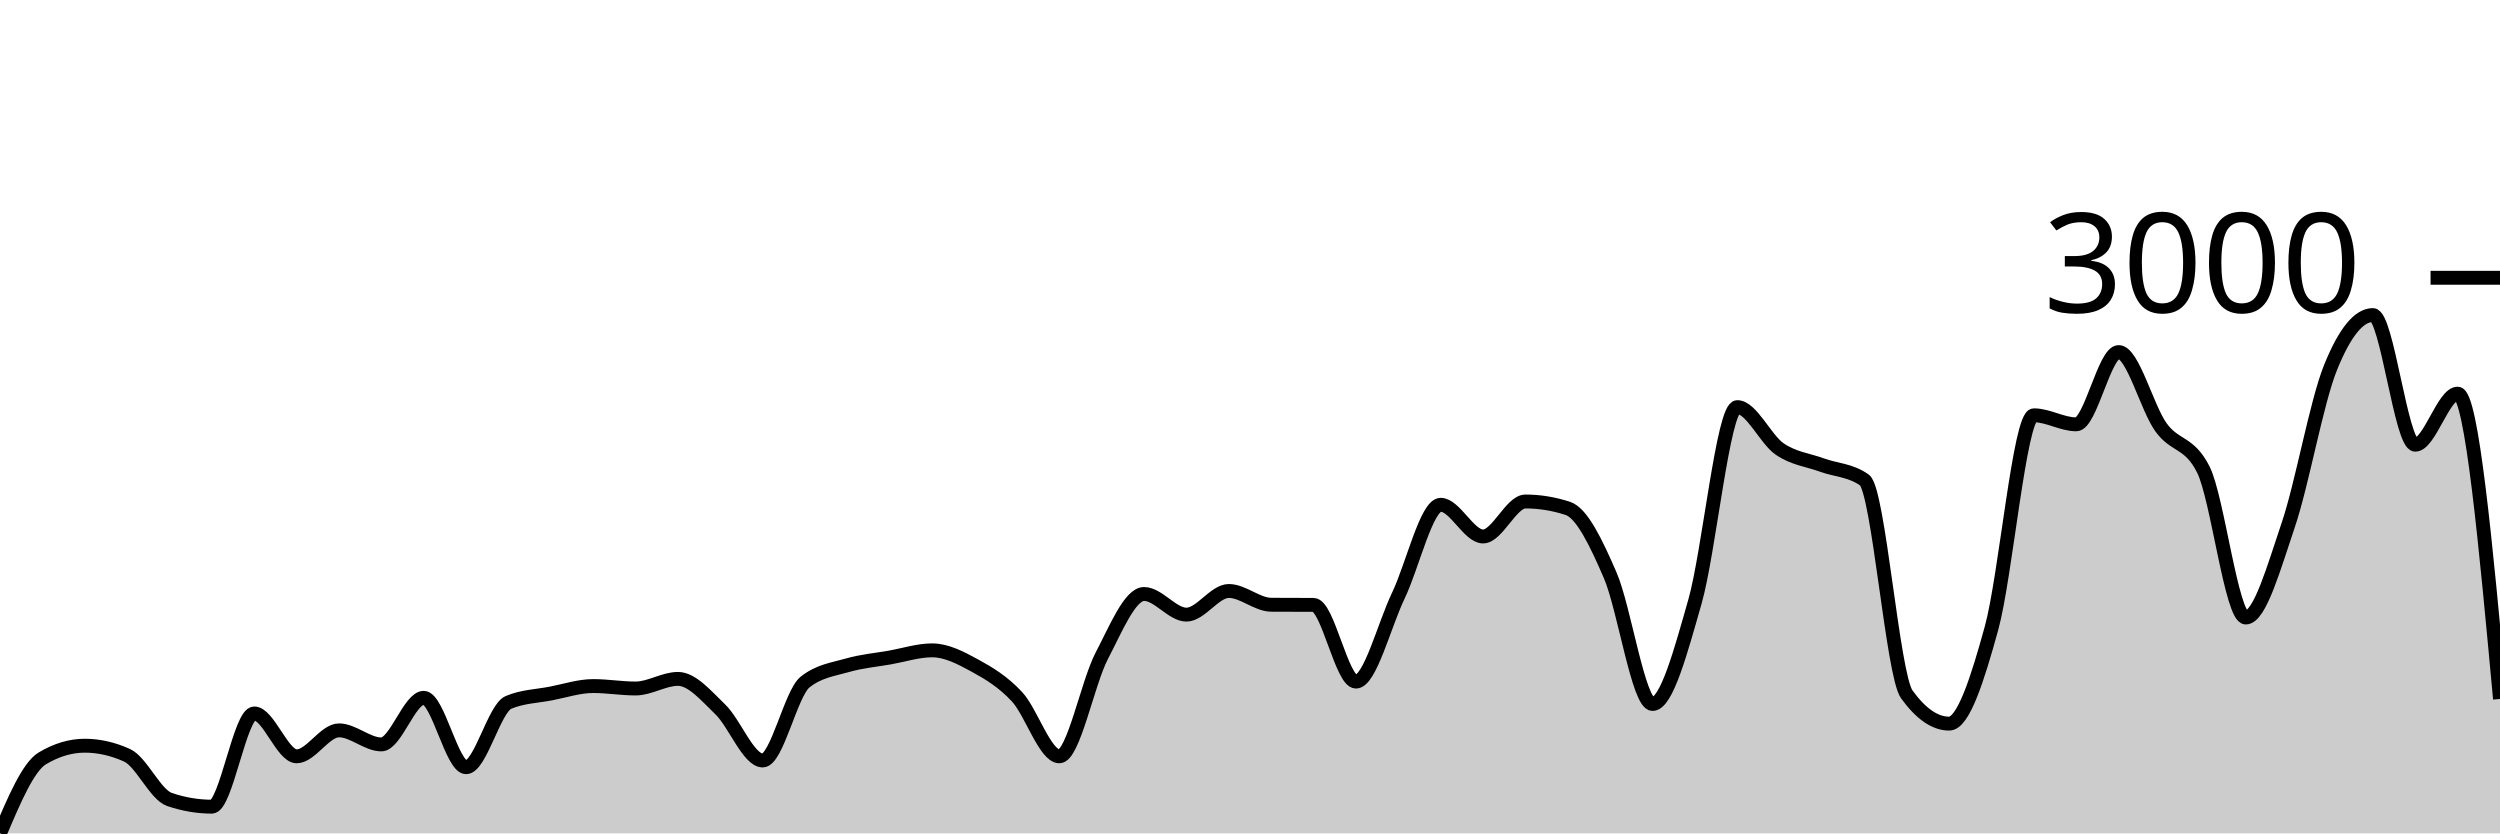
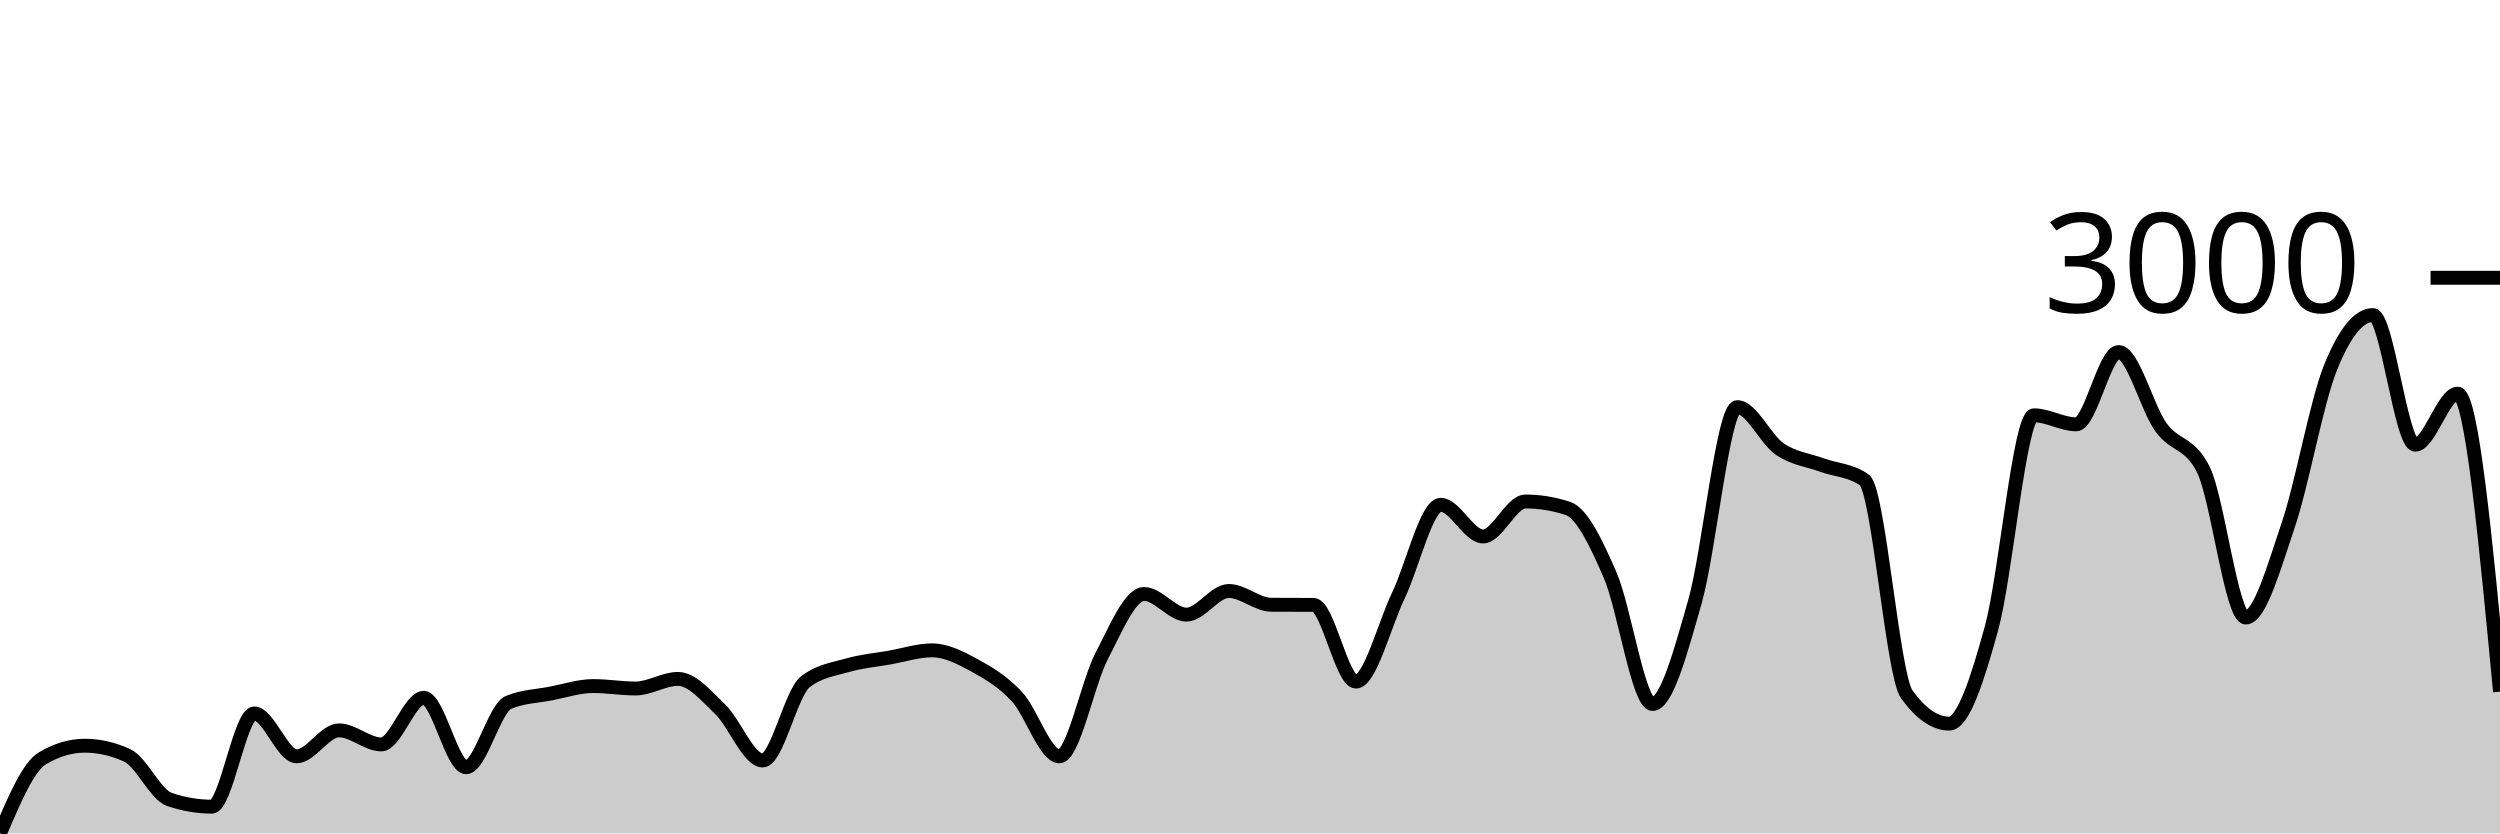
<svg xmlns="http://www.w3.org/2000/svg" viewBox="0 0 180 60">
  <g transform="translate(0,20)">
-     <path class="area" fill="rgba(0, 0, 0, 0.2)" d="M0,40C1.017,37.603,2.034,35.206,3.051,34.6C4.068,33.994,5.085,33.691,6.102,33.691C7.119,33.691,8.136,33.922,9.153,34.383C10.169,34.844,11.186,37.219,12.203,37.563C13.22,37.907,14.237,38.08,15.254,38.08C16.271,38.08,17.288,31.368,18.305,31.368C19.322,31.368,20.339,34.455,21.356,34.455C22.373,34.455,23.39,32.586,24.407,32.586C25.424,32.586,26.441,33.598,27.458,33.598C28.475,33.598,29.492,30.243,30.508,30.243C31.525,30.243,32.542,35.24,33.559,35.24C34.576,35.24,35.593,31,36.61,30.573C37.627,30.146,38.644,30.129,39.661,29.933C40.678,29.737,41.695,29.396,42.712,29.396C43.729,29.396,44.746,29.572,45.763,29.572C46.78,29.572,47.797,28.88,48.814,28.88C49.831,28.88,50.847,30.1,51.864,31.079C52.881,32.058,53.898,34.755,54.915,34.755C55.932,34.755,56.949,29.912,57.966,29.107C58.983,28.301,60,28.193,61.017,27.899C62.034,27.605,63.051,27.52,64.068,27.341C65.085,27.162,66.102,26.825,67.119,26.825C68.136,26.825,69.153,27.353,70.169,27.909C71.186,28.465,72.203,29.069,73.22,30.16C74.237,31.251,75.254,34.455,76.271,34.455C77.288,34.455,78.305,29.176,79.322,27.228C80.339,25.28,81.356,22.767,82.373,22.767C83.39,22.767,84.407,24.254,85.424,24.254C86.441,24.254,87.458,22.55,88.475,22.55C89.492,22.55,90.508,23.535,91.525,23.542C92.542,23.548,93.559,23.545,94.576,23.552C95.593,23.559,96.61,29.076,97.627,29.076C98.644,29.076,99.661,25.013,100.678,22.891C101.695,20.769,102.712,16.345,103.729,16.345C104.746,16.345,105.763,18.627,106.78,18.627C107.797,18.627,108.814,16.107,109.831,16.107C110.847,16.107,111.864,16.273,112.881,16.603C113.898,16.933,114.915,19.067,115.932,21.415C116.949,23.762,117.966,30.687,118.983,30.687C120,30.687,121.017,26.887,122.034,23.325C123.051,19.763,124.068,9.313,125.085,9.313C126.102,9.313,127.119,11.633,128.136,12.328C129.153,13.024,130.169,13.113,131.186,13.485C132.203,13.856,133.22,13.843,134.237,14.559C135.254,15.274,136.271,28.591,137.288,29.995C138.305,31.399,139.322,32.101,140.339,32.101C141.356,32.101,142.373,28.924,143.39,25.225C144.407,21.525,145.424,9.902,146.441,9.902C147.458,9.902,148.475,10.552,149.492,10.552C150.508,10.552,151.525,5.348,152.542,5.348C153.559,5.348,154.576,9.358,155.593,10.769C156.61,12.18,157.627,11.785,158.644,13.815C159.661,15.846,160.678,24.461,161.695,24.461C162.712,24.461,163.729,20.821,164.746,17.821C165.763,14.822,166.78,8.983,167.797,6.464C168.814,3.944,169.831,2.685,170.847,2.685C171.864,2.685,172.881,12.019,173.898,12.019C174.915,12.019,175.932,8.343,176.949,8.343C177.966,8.343,178.983,19.334,180,30.325L180,40C178.983,40,177.966,40,176.949,40C175.932,40,174.915,40,173.898,40C172.881,40,171.864,40,170.847,40C169.831,40,168.814,40,167.797,40C166.78,40,165.763,40,164.746,40C163.729,40,162.712,40,161.695,40C160.678,40,159.661,40,158.644,40C157.627,40,156.61,40,155.593,40C154.576,40,153.559,40,152.542,40C151.525,40,150.508,40,149.492,40C148.475,40,147.458,40,146.441,40C145.424,40,144.407,40,143.39,40C142.373,40,141.356,40,140.339,40C139.322,40,138.305,40,137.288,40C136.271,40,135.254,40,134.237,40C133.22,40,132.203,40,131.186,40C130.169,40,129.153,40,128.136,40C127.119,40,126.102,40,125.085,40C124.068,40,123.051,40,122.034,40C121.017,40,120,40,118.983,40C117.966,40,116.949,40,115.932,40C114.915,40,113.898,40,112.881,40C111.864,40,110.847,40,109.831,40C108.814,40,107.797,40,106.78,40C105.763,40,104.746,40,103.729,40C102.712,40,101.695,40,100.678,40C99.661,40,98.644,40,97.627,40C96.61,40,95.593,40,94.576,40C93.559,40,92.542,40,91.525,40C90.508,40,89.492,40,88.475,40C87.458,40,86.441,40,85.424,40C84.407,40,83.39,40,82.373,40C81.356,40,80.339,40,79.322,40C78.305,40,77.288,40,76.271,40C75.254,40,74.237,40,73.22,40C72.203,40,71.186,40,70.169,40C69.153,40,68.136,40,67.119,40C66.102,40,65.085,40,64.068,40C63.051,40,62.034,40,61.017,40C60,40,58.983,40,57.966,40C56.949,40,55.932,40,54.915,40C53.898,40,52.881,40,51.864,40C50.847,40,49.831,40,48.814,40C47.797,40,46.78,40,45.763,40C44.746,40,43.729,40,42.712,40C41.695,40,40.678,40,39.661,40C38.644,40,37.627,40,36.61,40C35.593,40,34.576,40,33.559,40C32.542,40,31.525,40,30.508,40C29.492,40,28.475,40,27.458,40C26.441,40,25.424,40,24.407,40C23.39,40,22.373,40,21.356,40C20.339,40,19.322,40,18.305,40C17.288,40,16.271,40,15.254,40C14.237,40,13.22,40,12.203,40C11.186,40,10.169,40,9.153,40C8.136,40,7.119,40,6.102,40C5.085,40,4.068,40,3.051,40C2.034,40,1.017,40,0,40Z" />
-     <path class="line" stroke="black" fill="none" d="M0,40C1.017,37.603,2.034,35.206,3.051,34.6C4.068,33.994,5.085,33.691,6.102,33.691C7.119,33.691,8.136,33.922,9.153,34.383C10.169,34.844,11.186,37.219,12.203,37.563C13.22,37.907,14.237,38.08,15.254,38.08C16.271,38.08,17.288,31.368,18.305,31.368C19.322,31.368,20.339,34.455,21.356,34.455C22.373,34.455,23.39,32.586,24.407,32.586C25.424,32.586,26.441,33.598,27.458,33.598C28.475,33.598,29.492,30.243,30.508,30.243C31.525,30.243,32.542,35.24,33.559,35.24C34.576,35.24,35.593,31,36.61,30.573C37.627,30.146,38.644,30.129,39.661,29.933C40.678,29.737,41.695,29.396,42.712,29.396C43.729,29.396,44.746,29.572,45.763,29.572C46.78,29.572,47.797,28.88,48.814,28.88C49.831,28.88,50.847,30.1,51.864,31.079C52.881,32.058,53.898,34.755,54.915,34.755C55.932,34.755,56.949,29.912,57.966,29.107C58.983,28.301,60,28.193,61.017,27.899C62.034,27.605,63.051,27.52,64.068,27.341C65.085,27.162,66.102,26.825,67.119,26.825C68.136,26.825,69.153,27.353,70.169,27.909C71.186,28.465,72.203,29.069,73.22,30.16C74.237,31.251,75.254,34.455,76.271,34.455C77.288,34.455,78.305,29.176,79.322,27.228C80.339,25.28,81.356,22.767,82.373,22.767C83.39,22.767,84.407,24.254,85.424,24.254C86.441,24.254,87.458,22.55,88.475,22.55C89.492,22.55,90.508,23.535,91.525,23.542C92.542,23.548,93.559,23.545,94.576,23.552C95.593,23.559,96.61,29.076,97.627,29.076C98.644,29.076,99.661,25.013,100.678,22.891C101.695,20.769,102.712,16.345,103.729,16.345C104.746,16.345,105.763,18.627,106.78,18.627C107.797,18.627,108.814,16.107,109.831,16.107C110.847,16.107,111.864,16.273,112.881,16.603C113.898,16.933,114.915,19.067,115.932,21.415C116.949,23.762,117.966,30.687,118.983,30.687C120,30.687,121.017,26.887,122.034,23.325C123.051,19.763,124.068,9.313,125.085,9.313C126.102,9.313,127.119,11.633,128.136,12.328C129.153,13.024,130.169,13.113,131.186,13.485C132.203,13.856,133.22,13.843,134.237,14.559C135.254,15.274,136.271,28.591,137.288,29.995C138.305,31.399,139.322,32.101,140.339,32.101C141.356,32.101,142.373,28.924,143.39,25.225C144.407,21.525,145.424,9.902,146.441,9.902C147.458,9.902,148.475,10.552,149.492,10.552C150.508,10.552,151.525,5.348,152.542,5.348C153.559,5.348,154.576,9.358,155.593,10.769C156.61,12.18,157.627,11.785,158.644,13.815C159.661,15.846,160.678,24.461,161.695,24.461C162.712,24.461,163.729,20.821,164.746,17.821C165.763,14.822,166.78,8.983,167.797,6.464C168.814,3.944,169.831,2.685,170.847,2.685C171.864,2.685,172.881,12.019,173.898,12.019C174.915,12.019,175.932,8.343,176.949,8.343C177.966,8.343,178.983,19.334,180,30.325" />
+     <path class="area" fill="rgba(0, 0, 0, 0.2)" d="M0,40C1.017,37.603,2.034,35.206,3.051,34.6C4.068,33.994,5.085,33.691,6.102,33.691C7.119,33.691,8.136,33.922,9.153,34.383C10.169,34.844,11.186,37.219,12.203,37.563C13.22,37.907,14.237,38.08,15.254,38.08C16.271,38.08,17.288,31.368,18.305,31.368C19.322,31.368,20.339,34.455,21.356,34.455C22.373,34.455,23.39,32.586,24.407,32.586C25.424,32.586,26.441,33.598,27.458,33.598C28.475,33.598,29.492,30.243,30.508,30.243C31.525,30.243,32.542,35.24,33.559,35.24C34.576,35.24,35.593,31,36.61,30.573C37.627,30.146,38.644,30.129,39.661,29.933C40.678,29.737,41.695,29.396,42.712,29.396C43.729,29.396,44.746,29.572,45.763,29.572C46.78,29.572,47.797,28.88,48.814,28.88C49.831,28.88,50.847,30.1,51.864,31.079C52.881,32.058,53.898,34.755,54.915,34.755C55.932,34.755,56.949,29.912,57.966,29.107C58.983,28.301,60,28.193,61.017,27.899C62.034,27.605,63.051,27.52,64.068,27.341C65.085,27.162,66.102,26.825,67.119,26.825C68.136,26.825,69.153,27.353,70.169,27.909C71.186,28.465,72.203,29.069,73.22,30.16C74.237,31.251,75.254,34.455,76.271,34.455C77.288,34.455,78.305,29.176,79.322,27.228C80.339,25.28,81.356,22.767,82.373,22.767C83.39,22.767,84.407,24.254,85.424,24.254C86.441,24.254,87.458,22.55,88.475,22.55C89.492,22.55,90.508,23.535,91.525,23.542C92.542,23.548,93.559,23.545,94.576,23.552C95.593,23.559,96.61,29.076,97.627,29.076C98.644,29.076,99.661,25.013,100.678,22.891C101.695,20.769,102.712,16.345,103.729,16.345C104.746,16.345,105.763,18.627,106.78,18.627C107.797,18.627,108.814,16.107,109.831,16.107C110.847,16.107,111.864,16.273,112.881,16.603C113.898,16.933,114.915,19.067,115.932,21.415C116.949,23.762,117.966,30.687,118.983,30.687C120,30.687,121.017,26.887,122.034,23.325C123.051,19.763,124.068,9.313,125.085,9.313C126.102,9.313,127.119,11.633,128.136,12.328C129.153,13.024,130.169,13.113,131.186,13.485C132.203,13.856,133.22,13.843,134.237,14.559C135.254,15.274,136.271,28.591,137.288,29.995C138.305,31.399,139.322,32.101,140.339,32.101C141.356,32.101,142.373,28.924,143.39,25.225C144.407,21.525,145.424,9.902,146.441,9.902C147.458,9.902,148.475,10.552,149.492,10.552C150.508,10.552,151.525,5.348,152.542,5.348C153.559,5.348,154.576,9.358,155.593,10.769C156.61,12.18,157.627,11.785,158.644,13.815C159.661,15.846,160.678,24.461,161.695,24.461C162.712,24.461,163.729,20.821,164.746,17.821C165.763,14.822,166.78,8.983,167.797,6.464C168.814,3.944,169.831,2.685,170.847,2.685C171.864,2.685,172.881,12.019,173.898,12.019C174.915,12.019,175.932,8.343,176.949,8.343C177.966,8.343,178.983,19.071,180,29.799L180,40C178.983,40,177.966,40,176.949,40C175.932,40,174.915,40,173.898,40C172.881,40,171.864,40,170.847,40C169.831,40,168.814,40,167.797,40C166.78,40,165.763,40,164.746,40C163.729,40,162.712,40,161.695,40C160.678,40,159.661,40,158.644,40C157.627,40,156.61,40,155.593,40C154.576,40,153.559,40,152.542,40C151.525,40,150.508,40,149.492,40C148.475,40,147.458,40,146.441,40C145.424,40,144.407,40,143.39,40C142.373,40,141.356,40,140.339,40C139.322,40,138.305,40,137.288,40C136.271,40,135.254,40,134.237,40C133.22,40,132.203,40,131.186,40C130.169,40,129.153,40,128.136,40C127.119,40,126.102,40,125.085,40C124.068,40,123.051,40,122.034,40C121.017,40,120,40,118.983,40C117.966,40,116.949,40,115.932,40C114.915,40,113.898,40,112.881,40C111.864,40,110.847,40,109.831,40C108.814,40,107.797,40,106.78,40C105.763,40,104.746,40,103.729,40C102.712,40,101.695,40,100.678,40C99.661,40,98.644,40,97.627,40C96.61,40,95.593,40,94.576,40C93.559,40,92.542,40,91.525,40C90.508,40,89.492,40,88.475,40C87.458,40,86.441,40,85.424,40C84.407,40,83.39,40,82.373,40C81.356,40,80.339,40,79.322,40C78.305,40,77.288,40,76.271,40C75.254,40,74.237,40,73.22,40C72.203,40,71.186,40,70.169,40C69.153,40,68.136,40,67.119,40C66.102,40,65.085,40,64.068,40C63.051,40,62.034,40,61.017,40C60,40,58.983,40,57.966,40C56.949,40,55.932,40,54.915,40C53.898,40,52.881,40,51.864,40C50.847,40,49.831,40,48.814,40C47.797,40,46.78,40,45.763,40C44.746,40,43.729,40,42.712,40C41.695,40,40.678,40,39.661,40C38.644,40,37.627,40,36.61,40C35.593,40,34.576,40,33.559,40C32.542,40,31.525,40,30.508,40C29.492,40,28.475,40,27.458,40C26.441,40,25.424,40,24.407,40C23.39,40,22.373,40,21.356,40C20.339,40,19.322,40,18.305,40C17.288,40,16.271,40,15.254,40C14.237,40,13.22,40,12.203,40C11.186,40,10.169,40,9.153,40C8.136,40,7.119,40,6.102,40C5.085,40,4.068,40,3.051,40C2.034,40,1.017,40,0,40Z" />
+     <path class="line" stroke="black" fill="none" d="M0,40C1.017,37.603,2.034,35.206,3.051,34.6C4.068,33.994,5.085,33.691,6.102,33.691C7.119,33.691,8.136,33.922,9.153,34.383C10.169,34.844,11.186,37.219,12.203,37.563C13.22,37.907,14.237,38.08,15.254,38.08C16.271,38.08,17.288,31.368,18.305,31.368C19.322,31.368,20.339,34.455,21.356,34.455C22.373,34.455,23.39,32.586,24.407,32.586C25.424,32.586,26.441,33.598,27.458,33.598C28.475,33.598,29.492,30.243,30.508,30.243C31.525,30.243,32.542,35.24,33.559,35.24C34.576,35.24,35.593,31,36.61,30.573C37.627,30.146,38.644,30.129,39.661,29.933C40.678,29.737,41.695,29.396,42.712,29.396C43.729,29.396,44.746,29.572,45.763,29.572C46.78,29.572,47.797,28.88,48.814,28.88C49.831,28.88,50.847,30.1,51.864,31.079C52.881,32.058,53.898,34.755,54.915,34.755C55.932,34.755,56.949,29.912,57.966,29.107C58.983,28.301,60,28.193,61.017,27.899C62.034,27.605,63.051,27.52,64.068,27.341C65.085,27.162,66.102,26.825,67.119,26.825C68.136,26.825,69.153,27.353,70.169,27.909C71.186,28.465,72.203,29.069,73.22,30.16C74.237,31.251,75.254,34.455,76.271,34.455C77.288,34.455,78.305,29.176,79.322,27.228C80.339,25.28,81.356,22.767,82.373,22.767C83.39,22.767,84.407,24.254,85.424,24.254C86.441,24.254,87.458,22.55,88.475,22.55C89.492,22.55,90.508,23.535,91.525,23.542C92.542,23.548,93.559,23.545,94.576,23.552C95.593,23.559,96.61,29.076,97.627,29.076C98.644,29.076,99.661,25.013,100.678,22.891C101.695,20.769,102.712,16.345,103.729,16.345C104.746,16.345,105.763,18.627,106.78,18.627C107.797,18.627,108.814,16.107,109.831,16.107C110.847,16.107,111.864,16.273,112.881,16.603C113.898,16.933,114.915,19.067,115.932,21.415C116.949,23.762,117.966,30.687,118.983,30.687C120,30.687,121.017,26.887,122.034,23.325C123.051,19.763,124.068,9.313,125.085,9.313C126.102,9.313,127.119,11.633,128.136,12.328C129.153,13.024,130.169,13.113,131.186,13.485C132.203,13.856,133.22,13.843,134.237,14.559C135.254,15.274,136.271,28.591,137.288,29.995C138.305,31.399,139.322,32.101,140.339,32.101C141.356,32.101,142.373,28.924,143.39,25.225C144.407,21.525,145.424,9.902,146.441,9.902C147.458,9.902,148.475,10.552,149.492,10.552C150.508,10.552,151.525,5.348,152.542,5.348C153.559,5.348,154.576,9.358,155.593,10.769C156.61,12.18,157.627,11.785,158.644,13.815C159.661,15.846,160.678,24.461,161.695,24.461C162.712,24.461,163.729,20.821,164.746,17.821C165.763,14.822,166.78,8.983,167.797,6.464C168.814,3.944,169.831,2.685,170.847,2.685C171.864,2.685,172.881,12.019,173.898,12.019C174.915,12.019,175.932,8.343,176.949,8.343C177.966,8.343,178.983,19.071,180,29.799" />
    <path class="axis-ceiling" stroke-width="1" stroke="black" fill="none" d="M175,0L180,0" />
    <text class="axis-ceiling-label" font-family="sans-serif" text-anchor="end" font-size="10px" x="170" y="2.5">3000</text>
  </g>
</svg>
